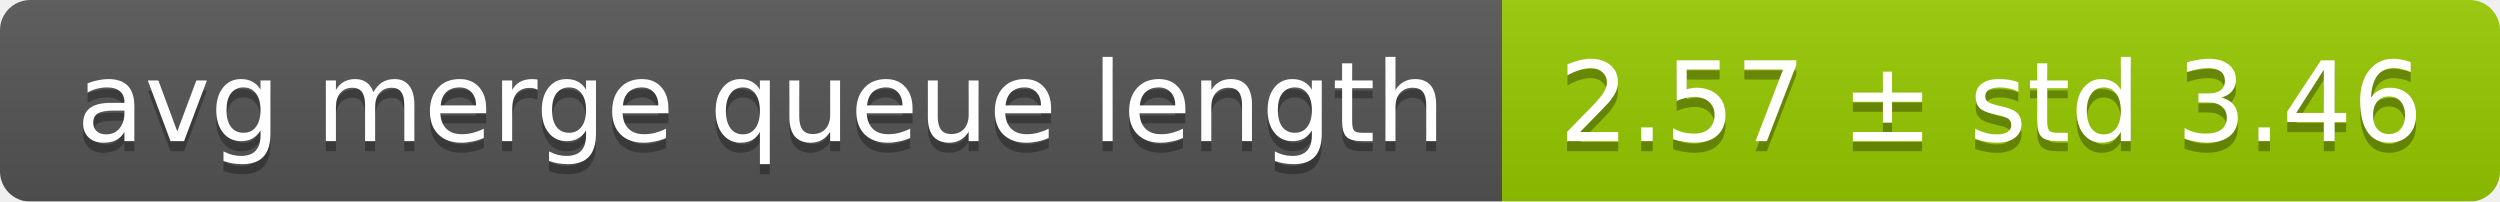
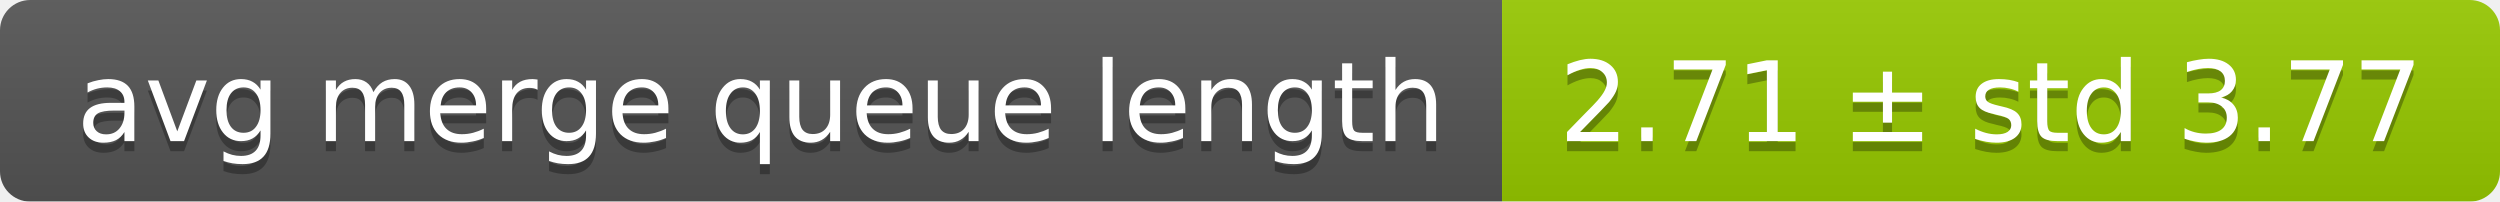
<svg xmlns="http://www.w3.org/2000/svg" width="248" height="20">
  <linearGradient id="smooth" x2="0" y2="100%">
    <stop offset="0" stop-color="#bbb" stop-opacity=".1" />
    <stop offset="1" stop-opacity=".1" />
  </linearGradient>
  <mask id="round">
    <rect width="248" height="20" rx="3" fill="#fff" />
  </mask>
  <g mask="url(#round)">
    <rect width="149" height="20" fill="#555" />
    <rect x="149" width="99" height="20" fill="#97ca00" />
    <rect width="248" height="20" fill="url(#smooth)" />
  </g>
  <g fill="#fff" text-anchor="middle" font-family="DejaVu Sans,Verdana,Geneva,sans-serif" font-size="11">
    <text x="75.5" y="15" fill="#010101" fill-opacity=".3">avg merge queue length</text>
    <text x="75.5" y="14">avg merge queue length</text>
-     <text x="197.5" y="15" fill="#010101" fill-opacity=".3">2.57 ± std 3.46</text>
-     <text x="197.5" y="14">2.57 ± std 3.46</text>
+     <text x="197.5" y="15" fill="#010101" fill-opacity=".3">2.71 ± std 3.77</text>
+     <text x="197.5" y="14">2.71 ± std 3.77</text>
  </g>
</svg>
